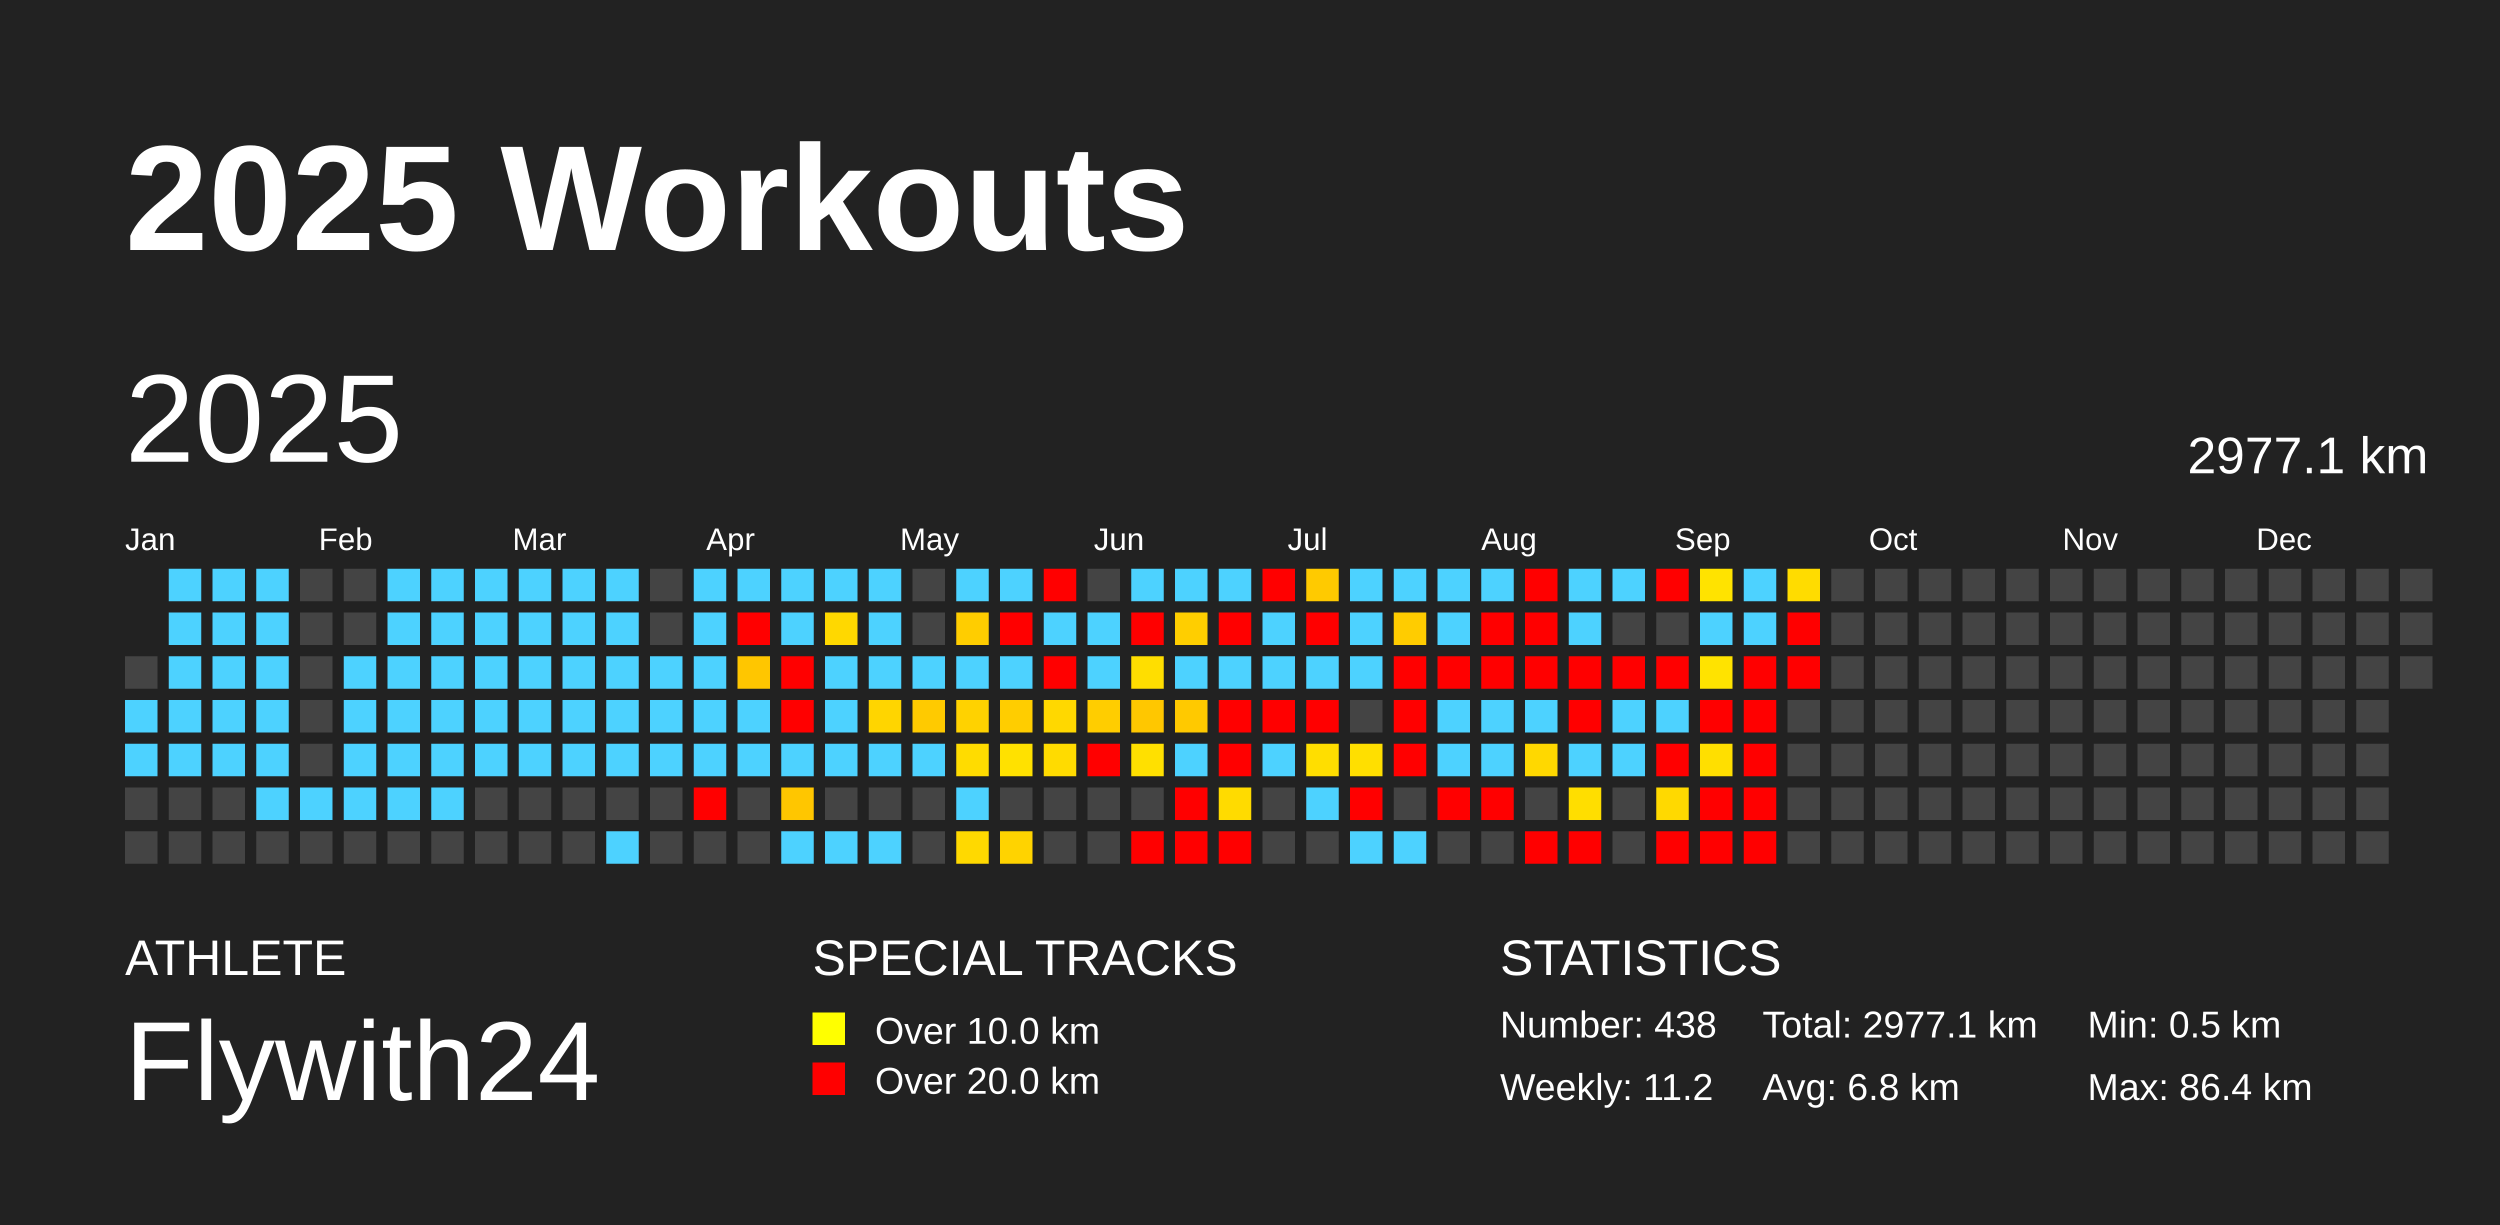
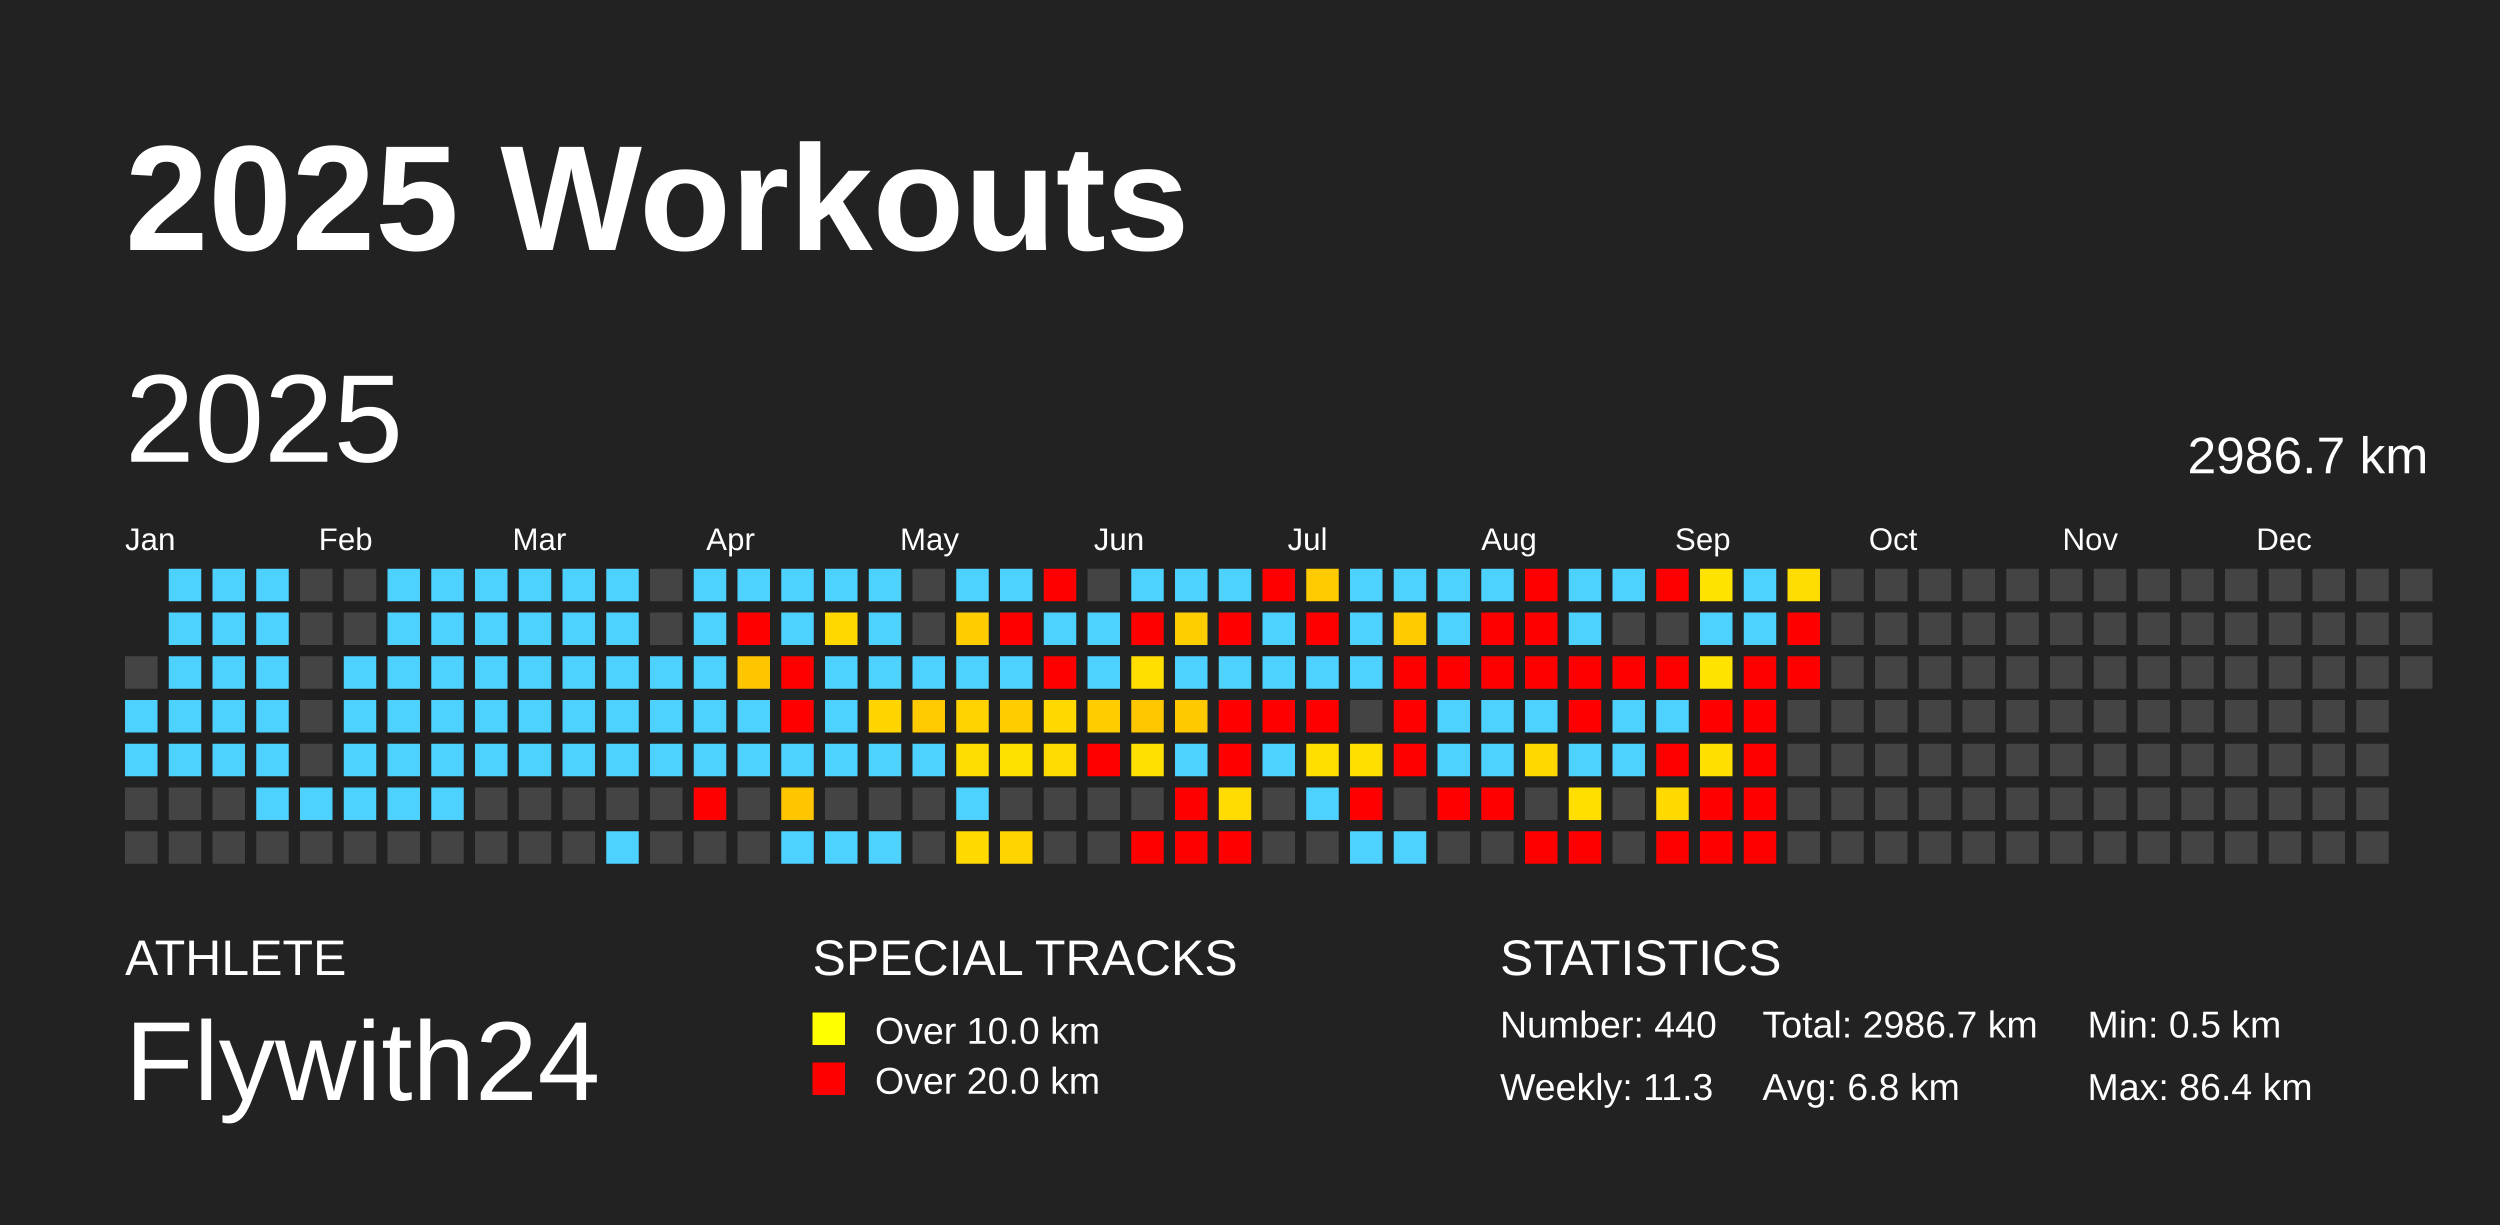
<svg xmlns="http://www.w3.org/2000/svg" baseProfile="full" height="98mm" version="1.1" viewBox="0,0,200,98" width="200mm">
  <defs />
  <rect fill="#222222" height="98" width="200" x="0" y="0" />
  <text fill="#FFFFFF" style="font-size:12px; font-family:Arial; font-weight:bold;" x="10" y="20">2025 Workouts</text>
  <text fill="#FFFFFF" style="font-size:4px; font-family:Arial" x="10" y="78">ATHLETE</text>
  <text fill="#FFFFFF" style="font-size:9px; font-family:Arial" x="10" y="88">Flywith24</text>
  <text fill="#FFFFFF" style="font-size:4px; font-family:Arial" x="65" y="78">SPECIAL TRACKS</text>
  <rect fill="yellow" height="2.6" width="2.6" x="65" y="81" />
  <text fill="#FFFFFF" style="font-size:3px; font-family:Arial" x="70" y="83.5">Over 10.0 km</text>
  <rect fill="red" height="2.6" width="2.6" x="65" y="85" />
  <text fill="#FFFFFF" style="font-size:3px; font-family:Arial" x="70" y="87.5">Over 20.0 km</text>
  <text fill="#FFFFFF" style="font-size:4px; font-family:Arial" x="120" y="78">STATISTICS</text>
-   <text fill="#FFFFFF" style="font-size:3px; font-family:Arial" x="120" y="83">Number: 438</text>
-   <text fill="#FFFFFF" style="font-size:3px; font-family:Arial" x="120" y="88">Weekly: 11.2</text>
-   <text fill="#FFFFFF" style="font-size:3px; font-family:Arial" x="141" y="83">Total: 2977.1 km</text>
+   <text fill="#FFFFFF" style="font-size:3px; font-family:Arial" x="120" y="83">Number: 440</text>
+   <text fill="#FFFFFF" style="font-size:3px; font-family:Arial" x="120" y="88">Weekly: 11.3</text>
+   <text fill="#FFFFFF" style="font-size:3px; font-family:Arial" x="141" y="83">Total: 2986.7 km</text>
  <text fill="#FFFFFF" style="font-size:3px; font-family:Arial" x="141" y="88">Avg: 6.8 km</text>
  <text fill="#FFFFFF" style="font-size:3px; font-family:Arial" x="167" y="83">Min: 0.5 km</text>
  <text fill="#FFFFFF" style="font-size:3px; font-family:Arial" x="167" y="88">Max: 86.4 km</text>
  <text dominant-baseline="hanging" fill="#FFFFFF" style="font-size:10.0px; font-family:Arial;" x="10" y="30">2025</text>
-   <text dominant-baseline="hanging" fill="#FFFFFF" style="font-size:4.125px; font-family:Arial;" x="175" y="35">2977.1 km</text>
+   <text dominant-baseline="hanging" fill="#FFFFFF" style="font-size:4.125px; font-family:Arial;" x="175" y="35">2986.7 km</text>
  <text fill="#FFFFFF" style="font-size:2.5px; font-family:Arial" x="10.0" y="44">Jan</text>
  <text fill="#FFFFFF" style="font-size:2.5px; font-family:Arial" x="25.5" y="44">Feb</text>
  <text fill="#FFFFFF" style="font-size:2.5px; font-family:Arial" x="41.0" y="44">Mar</text>
  <text fill="#FFFFFF" style="font-size:2.5px; font-family:Arial" x="56.5" y="44">Apr</text>
  <text fill="#FFFFFF" style="font-size:2.5px; font-family:Arial" x="72.0" y="44">May</text>
  <text fill="#FFFFFF" style="font-size:2.5px; font-family:Arial" x="87.5" y="44">Jun</text>
  <text fill="#FFFFFF" style="font-size:2.5px; font-family:Arial" x="103.0" y="44">Jul</text>
  <text fill="#FFFFFF" style="font-size:2.5px; font-family:Arial" x="118.5" y="44">Aug</text>
  <text fill="#FFFFFF" style="font-size:2.5px; font-family:Arial" x="134.0" y="44">Sep</text>
  <text fill="#FFFFFF" style="font-size:2.5px; font-family:Arial" x="149.5" y="44">Oct</text>
  <text fill="#FFFFFF" style="font-size:2.5px; font-family:Arial" x="165.0" y="44">Nov</text>
  <text fill="#FFFFFF" style="font-size:2.5px; font-family:Arial" x="180.5" y="44">Dec</text>
  <rect fill="#444444" height="2.6" width="2.6" x="10.0" y="52.5" />
  <rect fill="#4dd2ff" height="2.6" width="2.6" x="10.0" y="56.0" />
  <rect fill="#4dd2ff" height="2.6" width="2.6" x="10.0" y="59.5" />
  <rect fill="#444444" height="2.6" width="2.6" x="10.0" y="63.0" />
  <rect fill="#444444" height="2.6" width="2.6" x="10.0" y="66.5" />
  <rect fill="#4dd2ff" height="2.6" width="2.6" x="13.5" y="45.5" />
  <rect fill="#4dd2ff" height="2.6" width="2.6" x="13.5" y="49.0" />
  <rect fill="#4dd2ff" height="2.6" width="2.6" x="13.5" y="52.5" />
  <rect fill="#4dd2ff" height="2.6" width="2.6" x="13.5" y="56.0" />
  <rect fill="#4dd2ff" height="2.6" width="2.6" x="13.5" y="59.5" />
  <rect fill="#444444" height="2.6" width="2.6" x="13.5" y="63.0" />
  <rect fill="#444444" height="2.6" width="2.6" x="13.5" y="66.5" />
  <rect fill="#4dd2ff" height="2.6" width="2.6" x="17.0" y="45.5" />
  <rect fill="#4dd2ff" height="2.6" width="2.6" x="17.0" y="49.0" />
  <rect fill="#4dd2ff" height="2.6" width="2.6" x="17.0" y="52.5" />
  <rect fill="#4dd2ff" height="2.6" width="2.6" x="17.0" y="56.0" />
  <rect fill="#4dd2ff" height="2.6" width="2.6" x="17.0" y="59.5" />
  <rect fill="#444444" height="2.6" width="2.6" x="17.0" y="63.0" />
  <rect fill="#444444" height="2.6" width="2.6" x="17.0" y="66.5" />
  <rect fill="#4dd2ff" height="2.6" width="2.6" x="20.5" y="45.5" />
  <rect fill="#4dd2ff" height="2.6" width="2.6" x="20.5" y="49.0" />
  <rect fill="#4dd2ff" height="2.6" width="2.6" x="20.5" y="52.5" />
  <rect fill="#4dd2ff" height="2.6" width="2.6" x="20.5" y="56.0" />
  <rect fill="#4dd2ff" height="2.6" width="2.6" x="20.5" y="59.5" />
  <rect fill="#4dd2ff" height="2.6" width="2.6" x="20.5" y="63.0" />
  <rect fill="#444444" height="2.6" width="2.6" x="20.5" y="66.5" />
  <rect fill="#444444" height="2.6" width="2.6" x="24.0" y="45.5" />
  <rect fill="#444444" height="2.6" width="2.6" x="24.0" y="49.0" />
  <rect fill="#444444" height="2.6" width="2.6" x="24.0" y="52.5" />
  <rect fill="#444444" height="2.6" width="2.6" x="24.0" y="56.0" />
  <rect fill="#444444" height="2.6" width="2.6" x="24.0" y="59.5" />
  <rect fill="#4dd2ff" height="2.6" width="2.6" x="24.0" y="63.0" />
  <rect fill="#444444" height="2.6" width="2.6" x="24.0" y="66.5" />
  <rect fill="#444444" height="2.6" width="2.6" x="27.5" y="45.5" />
  <rect fill="#444444" height="2.6" width="2.6" x="27.5" y="49.0" />
  <rect fill="#4dd2ff" height="2.6" width="2.6" x="27.5" y="52.5" />
  <rect fill="#4dd2ff" height="2.6" width="2.6" x="27.5" y="56.0" />
  <rect fill="#4dd2ff" height="2.6" width="2.6" x="27.5" y="59.5" />
  <rect fill="#4dd2ff" height="2.6" width="2.6" x="27.5" y="63.0" />
  <rect fill="#444444" height="2.6" width="2.6" x="27.5" y="66.5" />
  <rect fill="#4dd2ff" height="2.6" width="2.6" x="31.0" y="45.5" />
  <rect fill="#4dd2ff" height="2.6" width="2.6" x="31.0" y="49.0" />
  <rect fill="#4dd2ff" height="2.6" width="2.6" x="31.0" y="52.5" />
  <rect fill="#4dd2ff" height="2.6" width="2.6" x="31.0" y="56.0" />
  <rect fill="#4dd2ff" height="2.6" width="2.6" x="31.0" y="59.5" />
  <rect fill="#4dd2ff" height="2.6" width="2.6" x="31.0" y="63.0" />
  <rect fill="#444444" height="2.6" width="2.6" x="31.0" y="66.5" />
  <rect fill="#4dd2ff" height="2.6" width="2.6" x="34.5" y="45.5" />
  <rect fill="#4dd2ff" height="2.6" width="2.6" x="34.5" y="49.0" />
  <rect fill="#4dd2ff" height="2.6" width="2.6" x="34.5" y="52.5" />
  <rect fill="#4dd2ff" height="2.6" width="2.6" x="34.5" y="56.0" />
  <rect fill="#4dd2ff" height="2.6" width="2.6" x="34.5" y="59.5" />
  <rect fill="#4dd2ff" height="2.6" width="2.6" x="34.5" y="63.0" />
  <rect fill="#444444" height="2.6" width="2.6" x="34.5" y="66.5" />
  <rect fill="#4dd2ff" height="2.6" width="2.6" x="38.0" y="45.5" />
  <rect fill="#4dd2ff" height="2.6" width="2.6" x="38.0" y="49.0" />
  <rect fill="#4dd2ff" height="2.6" width="2.6" x="38.0" y="52.5" />
  <rect fill="#4dd2ff" height="2.6" width="2.6" x="38.0" y="56.0" />
  <rect fill="#4dd2ff" height="2.6" width="2.6" x="38.0" y="59.5" />
  <rect fill="#444444" height="2.6" width="2.6" x="38.0" y="63.0" />
  <rect fill="#444444" height="2.6" width="2.6" x="38.0" y="66.5" />
  <rect fill="#4dd2ff" height="2.6" width="2.6" x="41.5" y="45.5" />
  <rect fill="#4dd2ff" height="2.6" width="2.6" x="41.5" y="49.0" />
  <rect fill="#4dd2ff" height="2.6" width="2.6" x="41.5" y="52.5" />
  <rect fill="#4dd2ff" height="2.6" width="2.6" x="41.5" y="56.0" />
  <rect fill="#4dd2ff" height="2.6" width="2.6" x="41.5" y="59.5" />
  <rect fill="#444444" height="2.6" width="2.6" x="41.5" y="63.0" />
  <rect fill="#444444" height="2.6" width="2.6" x="41.5" y="66.5" />
  <rect fill="#4dd2ff" height="2.6" width="2.6" x="45.0" y="45.5" />
  <rect fill="#4dd2ff" height="2.6" width="2.6" x="45.0" y="49.0" />
  <rect fill="#4dd2ff" height="2.6" width="2.6" x="45.0" y="52.5" />
  <rect fill="#4dd2ff" height="2.6" width="2.6" x="45.0" y="56.0" />
  <rect fill="#4dd2ff" height="2.6" width="2.6" x="45.0" y="59.5" />
  <rect fill="#444444" height="2.6" width="2.6" x="45.0" y="63.0" />
  <rect fill="#444444" height="2.6" width="2.6" x="45.0" y="66.5" />
  <rect fill="#4dd2ff" height="2.6" width="2.6" x="48.5" y="45.5" />
  <rect fill="#4dd2ff" height="2.6" width="2.6" x="48.5" y="49.0" />
  <rect fill="#4dd2ff" height="2.6" width="2.6" x="48.5" y="52.5" />
  <rect fill="#4dd2ff" height="2.6" width="2.6" x="48.5" y="56.0" />
  <rect fill="#4dd2ff" height="2.6" width="2.6" x="48.5" y="59.5" />
  <rect fill="#444444" height="2.6" width="2.6" x="48.5" y="63.0" />
  <rect fill="#4dd2ff" height="2.6" width="2.6" x="48.5" y="66.5" />
  <rect fill="#444444" height="2.6" width="2.6" x="52.0" y="45.5" />
  <rect fill="#444444" height="2.6" width="2.6" x="52.0" y="49.0" />
  <rect fill="#4dd2ff" height="2.6" width="2.6" x="52.0" y="52.5" />
  <rect fill="#4dd2ff" height="2.6" width="2.6" x="52.0" y="56.0" />
  <rect fill="#4dd2ff" height="2.6" width="2.6" x="52.0" y="59.5" />
  <rect fill="#444444" height="2.6" width="2.6" x="52.0" y="63.0" />
  <rect fill="#444444" height="2.6" width="2.6" x="52.0" y="66.5" />
  <rect fill="#4dd2ff" height="2.6" width="2.6" x="55.5" y="45.5" />
  <rect fill="#4dd2ff" height="2.6" width="2.6" x="55.5" y="49.0" />
  <rect fill="#4dd2ff" height="2.6" width="2.6" x="55.5" y="52.5" />
  <rect fill="#4dd2ff" height="2.6" width="2.6" x="55.5" y="56.0" />
  <rect fill="#4dd2ff" height="2.6" width="2.6" x="55.5" y="59.5" />
  <rect fill="red" height="2.6" width="2.6" x="55.5" y="63.0" />
  <rect fill="#444444" height="2.6" width="2.6" x="55.5" y="66.5" />
  <rect fill="#4dd2ff" height="2.6" width="2.6" x="59.0" y="45.5" />
  <rect fill="red" height="2.6" width="2.6" x="59.0" y="49.0" />
  <rect fill="#ffc600" height="2.6" width="2.6" x="59.0" y="52.5" />
  <rect fill="#4dd2ff" height="2.6" width="2.6" x="59.0" y="56.0" />
  <rect fill="#4dd2ff" height="2.6" width="2.6" x="59.0" y="59.5" />
  <rect fill="#444444" height="2.6" width="2.6" x="59.0" y="63.0" />
  <rect fill="#444444" height="2.6" width="2.6" x="59.0" y="66.5" />
  <rect fill="#4dd2ff" height="2.6" width="2.6" x="62.5" y="45.5" />
  <rect fill="#4dd2ff" height="2.6" width="2.6" x="62.5" y="49.0" />
  <rect fill="red" height="2.6" width="2.6" x="62.5" y="52.5" />
  <rect fill="red" height="2.6" width="2.6" x="62.5" y="56.0" />
  <rect fill="#4dd2ff" height="2.6" width="2.6" x="62.5" y="59.5" />
  <rect fill="#ffc600" height="2.6" width="2.6" x="62.5" y="63.0" />
  <rect fill="#4dd2ff" height="2.6" width="2.6" x="62.5" y="66.5" />
  <rect fill="#4dd2ff" height="2.6" width="2.6" x="66.0" y="45.5" />
  <rect fill="#ffd800" height="2.6" width="2.6" x="66.0" y="49.0" />
  <rect fill="#4dd2ff" height="2.6" width="2.6" x="66.0" y="52.5" />
  <rect fill="#4dd2ff" height="2.6" width="2.6" x="66.0" y="56.0" />
  <rect fill="#4dd2ff" height="2.6" width="2.6" x="66.0" y="59.5" />
  <rect fill="#444444" height="2.6" width="2.6" x="66.0" y="63.0" />
  <rect fill="#4dd2ff" height="2.6" width="2.6" x="66.0" y="66.5" />
  <rect fill="#4dd2ff" height="2.6" width="2.6" x="69.5" y="45.5" />
  <rect fill="#4dd2ff" height="2.6" width="2.6" x="69.5" y="49.0" />
  <rect fill="#4dd2ff" height="2.6" width="2.6" x="69.5" y="52.5" />
  <rect fill="#ffd500" height="2.6" width="2.6" x="69.5" y="56.0" />
  <rect fill="#4dd2ff" height="2.6" width="2.6" x="69.5" y="59.5" />
  <rect fill="#444444" height="2.6" width="2.6" x="69.5" y="63.0" />
  <rect fill="#4dd2ff" height="2.6" width="2.6" x="69.5" y="66.5" />
  <rect fill="#444444" height="2.6" width="2.6" x="73.0" y="45.5" />
  <rect fill="#444444" height="2.6" width="2.6" x="73.0" y="49.0" />
  <rect fill="#4dd2ff" height="2.6" width="2.6" x="73.0" y="52.5" />
  <rect fill="#ffca00" height="2.6" width="2.6" x="73.0" y="56.0" />
  <rect fill="#4dd2ff" height="2.6" width="2.6" x="73.0" y="59.5" />
  <rect fill="#444444" height="2.6" width="2.6" x="73.0" y="63.0" />
  <rect fill="#444444" height="2.6" width="2.6" x="73.0" y="66.5" />
  <rect fill="#4dd2ff" height="2.6" width="2.6" x="76.5" y="45.5" />
  <rect fill="#ffcd00" height="2.6" width="2.6" x="76.5" y="49.0" />
  <rect fill="#4dd2ff" height="2.6" width="2.6" x="76.5" y="52.5" />
  <rect fill="#ffd200" height="2.6" width="2.6" x="76.5" y="56.0" />
  <rect fill="#ffdc00" height="2.6" width="2.6" x="76.5" y="59.5" />
  <rect fill="#4dd2ff" height="2.6" width="2.6" x="76.5" y="63.0" />
  <rect fill="#ffd900" height="2.6" width="2.6" x="76.5" y="66.5" />
  <rect fill="#4dd2ff" height="2.6" width="2.6" x="80.0" y="45.5" />
  <rect fill="red" height="2.6" width="2.6" x="80.0" y="49.0" />
  <rect fill="#4dd2ff" height="2.6" width="2.6" x="80.0" y="52.5" />
  <rect fill="#ffcd00" height="2.6" width="2.6" x="80.0" y="56.0" />
  <rect fill="#ffe100" height="2.6" width="2.6" x="80.0" y="59.5" />
  <rect fill="#444444" height="2.6" width="2.6" x="80.0" y="63.0" />
  <rect fill="#ffd300" height="2.6" width="2.6" x="80.0" y="66.5" />
  <rect fill="red" height="2.6" width="2.6" x="83.5" y="45.5" />
  <rect fill="#4dd2ff" height="2.6" width="2.6" x="83.5" y="49.0" />
  <rect fill="red" height="2.6" width="2.6" x="83.5" y="52.5" />
  <rect fill="#ffd800" height="2.6" width="2.6" x="83.5" y="56.0" />
  <rect fill="#ffdb00" height="2.6" width="2.6" x="83.5" y="59.5" />
  <rect fill="#444444" height="2.6" width="2.6" x="83.5" y="63.0" />
  <rect fill="#444444" height="2.6" width="2.6" x="83.5" y="66.5" />
  <rect fill="#444444" height="2.6" width="2.6" x="87.0" y="45.5" />
  <rect fill="#4dd2ff" height="2.6" width="2.6" x="87.0" y="49.0" />
  <rect fill="#4dd2ff" height="2.6" width="2.6" x="87.0" y="52.5" />
  <rect fill="#ffcd00" height="2.6" width="2.6" x="87.0" y="56.0" />
  <rect fill="red" height="2.6" width="2.6" x="87.0" y="59.5" />
  <rect fill="#444444" height="2.6" width="2.6" x="87.0" y="63.0" />
  <rect fill="#444444" height="2.6" width="2.6" x="87.0" y="66.5" />
  <rect fill="#4dd2ff" height="2.6" width="2.6" x="90.5" y="45.5" />
  <rect fill="red" height="2.6" width="2.6" x="90.5" y="49.0" />
  <rect fill="#ffde00" height="2.6" width="2.6" x="90.5" y="52.5" />
  <rect fill="#ffc700" height="2.6" width="2.6" x="90.5" y="56.0" />
  <rect fill="#ffe000" height="2.6" width="2.6" x="90.5" y="59.5" />
  <rect fill="#444444" height="2.6" width="2.6" x="90.5" y="63.0" />
  <rect fill="red" height="2.6" width="2.6" x="90.5" y="66.5" />
  <rect fill="#4dd2ff" height="2.6" width="2.6" x="94.0" y="45.5" />
  <rect fill="#ffce00" height="2.6" width="2.6" x="94.0" y="49.0" />
  <rect fill="#4dd2ff" height="2.6" width="2.6" x="94.0" y="52.5" />
  <rect fill="#ffc900" height="2.6" width="2.6" x="94.0" y="56.0" />
  <rect fill="#4dd2ff" height="2.6" width="2.6" x="94.0" y="59.5" />
  <rect fill="red" height="2.6" width="2.6" x="94.0" y="63.0" />
  <rect fill="red" height="2.6" width="2.6" x="94.0" y="66.5" />
  <rect fill="#4dd2ff" height="2.6" width="2.6" x="97.5" y="45.5" />
  <rect fill="red" height="2.6" width="2.6" x="97.5" y="49.0" />
  <rect fill="#4dd2ff" height="2.6" width="2.6" x="97.5" y="52.5" />
  <rect fill="red" height="2.6" width="2.6" x="97.5" y="56.0" />
  <rect fill="red" height="2.6" width="2.6" x="97.5" y="59.5" />
  <rect fill="#ffdb00" height="2.6" width="2.6" x="97.5" y="63.0" />
  <rect fill="red" height="2.6" width="2.6" x="97.5" y="66.5" />
  <rect fill="red" height="2.6" width="2.6" x="101.0" y="45.5" />
  <rect fill="#4dd2ff" height="2.6" width="2.6" x="101.0" y="49.0" />
  <rect fill="#4dd2ff" height="2.6" width="2.6" x="101.0" y="52.5" />
  <rect fill="red" height="2.6" width="2.6" x="101.0" y="56.0" />
  <rect fill="#4dd2ff" height="2.6" width="2.6" x="101.0" y="59.5" />
  <rect fill="#444444" height="2.6" width="2.6" x="101.0" y="63.0" />
  <rect fill="#444444" height="2.6" width="2.6" x="101.0" y="66.5" />
  <rect fill="#ffca00" height="2.6" width="2.6" x="104.5" y="45.5" />
  <rect fill="red" height="2.6" width="2.6" x="104.5" y="49.0" />
  <rect fill="#4dd2ff" height="2.6" width="2.6" x="104.5" y="52.5" />
  <rect fill="red" height="2.6" width="2.6" x="104.5" y="56.0" />
  <rect fill="#ffde00" height="2.6" width="2.6" x="104.5" y="59.5" />
  <rect fill="#4dd2ff" height="2.6" width="2.6" x="104.5" y="63.0" />
  <rect fill="#444444" height="2.6" width="2.6" x="104.5" y="66.5" />
  <rect fill="#4dd2ff" height="2.6" width="2.6" x="108.0" y="45.5" />
  <rect fill="#4dd2ff" height="2.6" width="2.6" x="108.0" y="49.0" />
  <rect fill="#4dd2ff" height="2.6" width="2.6" x="108.0" y="52.5" />
  <rect fill="#444444" height="2.6" width="2.6" x="108.0" y="56.0" />
  <rect fill="#ffdf00" height="2.6" width="2.6" x="108.0" y="59.5" />
  <rect fill="red" height="2.6" width="2.6" x="108.0" y="63.0" />
  <rect fill="#4dd2ff" height="2.6" width="2.6" x="108.0" y="66.5" />
  <rect fill="#4dd2ff" height="2.6" width="2.6" x="111.5" y="45.5" />
  <rect fill="#ffcc00" height="2.6" width="2.6" x="111.5" y="49.0" />
  <rect fill="red" height="2.6" width="2.6" x="111.5" y="52.5" />
  <rect fill="red" height="2.6" width="2.6" x="111.5" y="56.0" />
  <rect fill="red" height="2.6" width="2.6" x="111.5" y="59.5" />
  <rect fill="#444444" height="2.6" width="2.6" x="111.5" y="63.0" />
  <rect fill="#4dd2ff" height="2.6" width="2.6" x="111.5" y="66.5" />
  <rect fill="#4dd2ff" height="2.6" width="2.6" x="115.0" y="45.5" />
  <rect fill="#4dd2ff" height="2.6" width="2.6" x="115.0" y="49.0" />
  <rect fill="red" height="2.6" width="2.6" x="115.0" y="52.5" />
  <rect fill="#4dd2ff" height="2.6" width="2.6" x="115.0" y="56.0" />
  <rect fill="#4dd2ff" height="2.6" width="2.6" x="115.0" y="59.5" />
  <rect fill="red" height="2.6" width="2.6" x="115.0" y="63.0" />
  <rect fill="#444444" height="2.6" width="2.6" x="115.0" y="66.5" />
  <rect fill="#4dd2ff" height="2.6" width="2.6" x="118.5" y="45.5" />
  <rect fill="red" height="2.6" width="2.6" x="118.5" y="49.0" />
  <rect fill="red" height="2.6" width="2.6" x="118.5" y="52.5" />
  <rect fill="#4dd2ff" height="2.6" width="2.6" x="118.5" y="56.0" />
  <rect fill="#4dd2ff" height="2.6" width="2.6" x="118.5" y="59.5" />
  <rect fill="red" height="2.6" width="2.6" x="118.5" y="63.0" />
  <rect fill="#444444" height="2.6" width="2.6" x="118.5" y="66.5" />
  <rect fill="red" height="2.6" width="2.6" x="122.0" y="45.5" />
  <rect fill="red" height="2.6" width="2.6" x="122.0" y="49.0" />
  <rect fill="red" height="2.6" width="2.6" x="122.0" y="52.5" />
  <rect fill="#4dd2ff" height="2.6" width="2.6" x="122.0" y="56.0" />
  <rect fill="#ffd800" height="2.6" width="2.6" x="122.0" y="59.5" />
  <rect fill="#444444" height="2.6" width="2.6" x="122.0" y="63.0" />
  <rect fill="red" height="2.6" width="2.6" x="122.0" y="66.5" />
  <rect fill="#4dd2ff" height="2.6" width="2.6" x="125.5" y="45.5" />
  <rect fill="#4dd2ff" height="2.6" width="2.6" x="125.5" y="49.0" />
  <rect fill="red" height="2.6" width="2.6" x="125.5" y="52.5" />
  <rect fill="red" height="2.6" width="2.6" x="125.5" y="56.0" />
  <rect fill="#4dd2ff" height="2.6" width="2.6" x="125.5" y="59.5" />
  <rect fill="#ffde00" height="2.6" width="2.6" x="125.5" y="63.0" />
  <rect fill="red" height="2.6" width="2.6" x="125.5" y="66.5" />
  <rect fill="#4dd2ff" height="2.6" width="2.6" x="129.0" y="45.5" />
  <rect fill="#444444" height="2.6" width="2.6" x="129.0" y="49.0" />
  <rect fill="red" height="2.6" width="2.6" x="129.0" y="52.5" />
  <rect fill="#4dd2ff" height="2.6" width="2.6" x="129.0" y="56.0" />
  <rect fill="#4dd2ff" height="2.6" width="2.6" x="129.0" y="59.5" />
  <rect fill="#444444" height="2.6" width="2.6" x="129.0" y="63.0" />
  <rect fill="#444444" height="2.6" width="2.6" x="129.0" y="66.5" />
  <rect fill="red" height="2.6" width="2.6" x="132.5" y="45.5" />
  <rect fill="#444444" height="2.6" width="2.6" x="132.5" y="49.0" />
  <rect fill="red" height="2.6" width="2.6" x="132.5" y="52.5" />
  <rect fill="#4dd2ff" height="2.6" width="2.6" x="132.5" y="56.0" />
  <rect fill="red" height="2.6" width="2.6" x="132.5" y="59.5" />
  <rect fill="#ffd900" height="2.6" width="2.6" x="132.5" y="63.0" />
  <rect fill="red" height="2.6" width="2.6" x="132.5" y="66.5" />
  <rect fill="#ffe300" height="2.6" width="2.6" x="136.0" y="45.5" />
  <rect fill="#4dd2ff" height="2.6" width="2.6" x="136.0" y="49.0" />
  <rect fill="#ffe300" height="2.6" width="2.6" x="136.0" y="52.5" />
  <rect fill="red" height="2.6" width="2.6" x="136.0" y="56.0" />
  <rect fill="#ffdf00" height="2.6" width="2.6" x="136.0" y="59.5" />
  <rect fill="red" height="2.6" width="2.6" x="136.0" y="63.0" />
  <rect fill="red" height="2.6" width="2.6" x="136.0" y="66.5" />
  <rect fill="#4dd2ff" height="2.6" width="2.6" x="139.5" y="45.5" />
  <rect fill="#4dd2ff" height="2.6" width="2.6" x="139.5" y="49.0" />
  <rect fill="red" height="2.6" width="2.6" x="139.5" y="52.5" />
  <rect fill="red" height="2.6" width="2.6" x="139.5" y="56.0" />
  <rect fill="red" height="2.6" width="2.6" x="139.5" y="59.5" />
  <rect fill="red" height="2.6" width="2.6" x="139.5" y="63.0" />
  <rect fill="red" height="2.6" width="2.6" x="139.5" y="66.5" />
  <rect fill="#ffdc00" height="2.6" width="2.6" x="143.0" y="45.5" />
  <rect fill="red" height="2.6" width="2.6" x="143.0" y="49.0" />
  <rect fill="red" height="2.6" width="2.6" x="143.0" y="52.5" />
  <rect fill="#444444" height="2.6" width="2.6" x="143.0" y="56.0" />
  <rect fill="#444444" height="2.6" width="2.6" x="143.0" y="59.5" />
  <rect fill="#444444" height="2.6" width="2.6" x="143.0" y="63.0" />
  <rect fill="#444444" height="2.6" width="2.6" x="143.0" y="66.5" />
  <rect fill="#444444" height="2.6" width="2.6" x="146.5" y="45.5" />
  <rect fill="#444444" height="2.6" width="2.6" x="146.5" y="49.0" />
  <rect fill="#444444" height="2.6" width="2.6" x="146.5" y="52.5" />
  <rect fill="#444444" height="2.6" width="2.6" x="146.5" y="56.0" />
  <rect fill="#444444" height="2.6" width="2.6" x="146.5" y="59.5" />
  <rect fill="#444444" height="2.6" width="2.6" x="146.5" y="63.0" />
  <rect fill="#444444" height="2.6" width="2.6" x="146.5" y="66.5" />
  <rect fill="#444444" height="2.6" width="2.6" x="150.0" y="45.5" />
  <rect fill="#444444" height="2.6" width="2.6" x="150.0" y="49.0" />
  <rect fill="#444444" height="2.6" width="2.6" x="150.0" y="52.5" />
  <rect fill="#444444" height="2.6" width="2.6" x="150.0" y="56.0" />
  <rect fill="#444444" height="2.6" width="2.6" x="150.0" y="59.5" />
  <rect fill="#444444" height="2.6" width="2.6" x="150.0" y="63.0" />
  <rect fill="#444444" height="2.6" width="2.6" x="150.0" y="66.5" />
  <rect fill="#444444" height="2.6" width="2.6" x="153.5" y="45.5" />
  <rect fill="#444444" height="2.6" width="2.6" x="153.5" y="49.0" />
  <rect fill="#444444" height="2.6" width="2.6" x="153.5" y="52.5" />
  <rect fill="#444444" height="2.6" width="2.6" x="153.5" y="56.0" />
  <rect fill="#444444" height="2.6" width="2.6" x="153.5" y="59.5" />
  <rect fill="#444444" height="2.6" width="2.6" x="153.5" y="63.0" />
  <rect fill="#444444" height="2.6" width="2.6" x="153.5" y="66.5" />
  <rect fill="#444444" height="2.6" width="2.6" x="157.0" y="45.5" />
  <rect fill="#444444" height="2.6" width="2.6" x="157.0" y="49.0" />
  <rect fill="#444444" height="2.6" width="2.6" x="157.0" y="52.5" />
  <rect fill="#444444" height="2.6" width="2.6" x="157.0" y="56.0" />
  <rect fill="#444444" height="2.6" width="2.6" x="157.0" y="59.5" />
  <rect fill="#444444" height="2.6" width="2.6" x="157.0" y="63.0" />
  <rect fill="#444444" height="2.6" width="2.6" x="157.0" y="66.5" />
  <rect fill="#444444" height="2.6" width="2.6" x="160.5" y="45.5" />
  <rect fill="#444444" height="2.6" width="2.6" x="160.5" y="49.0" />
  <rect fill="#444444" height="2.6" width="2.6" x="160.5" y="52.5" />
  <rect fill="#444444" height="2.6" width="2.6" x="160.5" y="56.0" />
  <rect fill="#444444" height="2.6" width="2.6" x="160.5" y="59.5" />
  <rect fill="#444444" height="2.6" width="2.6" x="160.5" y="63.0" />
  <rect fill="#444444" height="2.6" width="2.6" x="160.5" y="66.5" />
  <rect fill="#444444" height="2.6" width="2.6" x="164.0" y="45.5" />
  <rect fill="#444444" height="2.6" width="2.6" x="164.0" y="49.0" />
  <rect fill="#444444" height="2.6" width="2.6" x="164.0" y="52.5" />
  <rect fill="#444444" height="2.6" width="2.6" x="164.0" y="56.0" />
  <rect fill="#444444" height="2.6" width="2.6" x="164.0" y="59.5" />
  <rect fill="#444444" height="2.6" width="2.6" x="164.0" y="63.0" />
  <rect fill="#444444" height="2.6" width="2.6" x="164.0" y="66.5" />
  <rect fill="#444444" height="2.6" width="2.6" x="167.5" y="45.5" />
  <rect fill="#444444" height="2.6" width="2.6" x="167.5" y="49.0" />
  <rect fill="#444444" height="2.6" width="2.6" x="167.5" y="52.5" />
  <rect fill="#444444" height="2.6" width="2.6" x="167.5" y="56.0" />
  <rect fill="#444444" height="2.6" width="2.6" x="167.5" y="59.5" />
  <rect fill="#444444" height="2.6" width="2.6" x="167.5" y="63.0" />
  <rect fill="#444444" height="2.6" width="2.6" x="167.5" y="66.5" />
  <rect fill="#444444" height="2.6" width="2.6" x="171.0" y="45.5" />
  <rect fill="#444444" height="2.6" width="2.6" x="171.0" y="49.0" />
  <rect fill="#444444" height="2.6" width="2.6" x="171.0" y="52.5" />
  <rect fill="#444444" height="2.6" width="2.6" x="171.0" y="56.0" />
  <rect fill="#444444" height="2.6" width="2.6" x="171.0" y="59.5" />
  <rect fill="#444444" height="2.6" width="2.6" x="171.0" y="63.0" />
  <rect fill="#444444" height="2.6" width="2.6" x="171.0" y="66.5" />
  <rect fill="#444444" height="2.6" width="2.6" x="174.5" y="45.5" />
  <rect fill="#444444" height="2.6" width="2.6" x="174.5" y="49.0" />
  <rect fill="#444444" height="2.6" width="2.6" x="174.5" y="52.5" />
  <rect fill="#444444" height="2.6" width="2.6" x="174.5" y="56.0" />
  <rect fill="#444444" height="2.6" width="2.6" x="174.5" y="59.5" />
  <rect fill="#444444" height="2.6" width="2.6" x="174.5" y="63.0" />
  <rect fill="#444444" height="2.6" width="2.6" x="174.5" y="66.5" />
  <rect fill="#444444" height="2.6" width="2.6" x="178.0" y="45.5" />
  <rect fill="#444444" height="2.6" width="2.6" x="178.0" y="49.0" />
  <rect fill="#444444" height="2.6" width="2.6" x="178.0" y="52.5" />
  <rect fill="#444444" height="2.6" width="2.6" x="178.0" y="56.0" />
  <rect fill="#444444" height="2.6" width="2.6" x="178.0" y="59.5" />
  <rect fill="#444444" height="2.6" width="2.6" x="178.0" y="63.0" />
  <rect fill="#444444" height="2.6" width="2.6" x="178.0" y="66.5" />
  <rect fill="#444444" height="2.6" width="2.6" x="181.5" y="45.5" />
  <rect fill="#444444" height="2.6" width="2.6" x="181.5" y="49.0" />
  <rect fill="#444444" height="2.6" width="2.6" x="181.5" y="52.5" />
  <rect fill="#444444" height="2.6" width="2.6" x="181.5" y="56.0" />
  <rect fill="#444444" height="2.6" width="2.6" x="181.5" y="59.5" />
  <rect fill="#444444" height="2.6" width="2.6" x="181.5" y="63.0" />
  <rect fill="#444444" height="2.6" width="2.6" x="181.5" y="66.5" />
  <rect fill="#444444" height="2.6" width="2.6" x="185.0" y="45.5" />
  <rect fill="#444444" height="2.6" width="2.6" x="185.0" y="49.0" />
  <rect fill="#444444" height="2.6" width="2.6" x="185.0" y="52.5" />
  <rect fill="#444444" height="2.6" width="2.6" x="185.0" y="56.0" />
  <rect fill="#444444" height="2.6" width="2.6" x="185.0" y="59.5" />
  <rect fill="#444444" height="2.6" width="2.6" x="185.0" y="63.0" />
  <rect fill="#444444" height="2.6" width="2.6" x="185.0" y="66.5" />
  <rect fill="#444444" height="2.6" width="2.6" x="188.5" y="45.5" />
  <rect fill="#444444" height="2.6" width="2.6" x="188.5" y="49.0" />
  <rect fill="#444444" height="2.6" width="2.6" x="188.5" y="52.5" />
  <rect fill="#444444" height="2.6" width="2.6" x="188.5" y="56.0" />
  <rect fill="#444444" height="2.6" width="2.6" x="188.5" y="59.5" />
  <rect fill="#444444" height="2.6" width="2.6" x="188.5" y="63.0" />
  <rect fill="#444444" height="2.6" width="2.6" x="188.5" y="66.5" />
  <rect fill="#444444" height="2.6" width="2.6" x="192.0" y="45.5" />
  <rect fill="#444444" height="2.6" width="2.6" x="192.0" y="49.0" />
  <rect fill="#444444" height="2.6" width="2.6" x="192.0" y="52.5" />
</svg>
